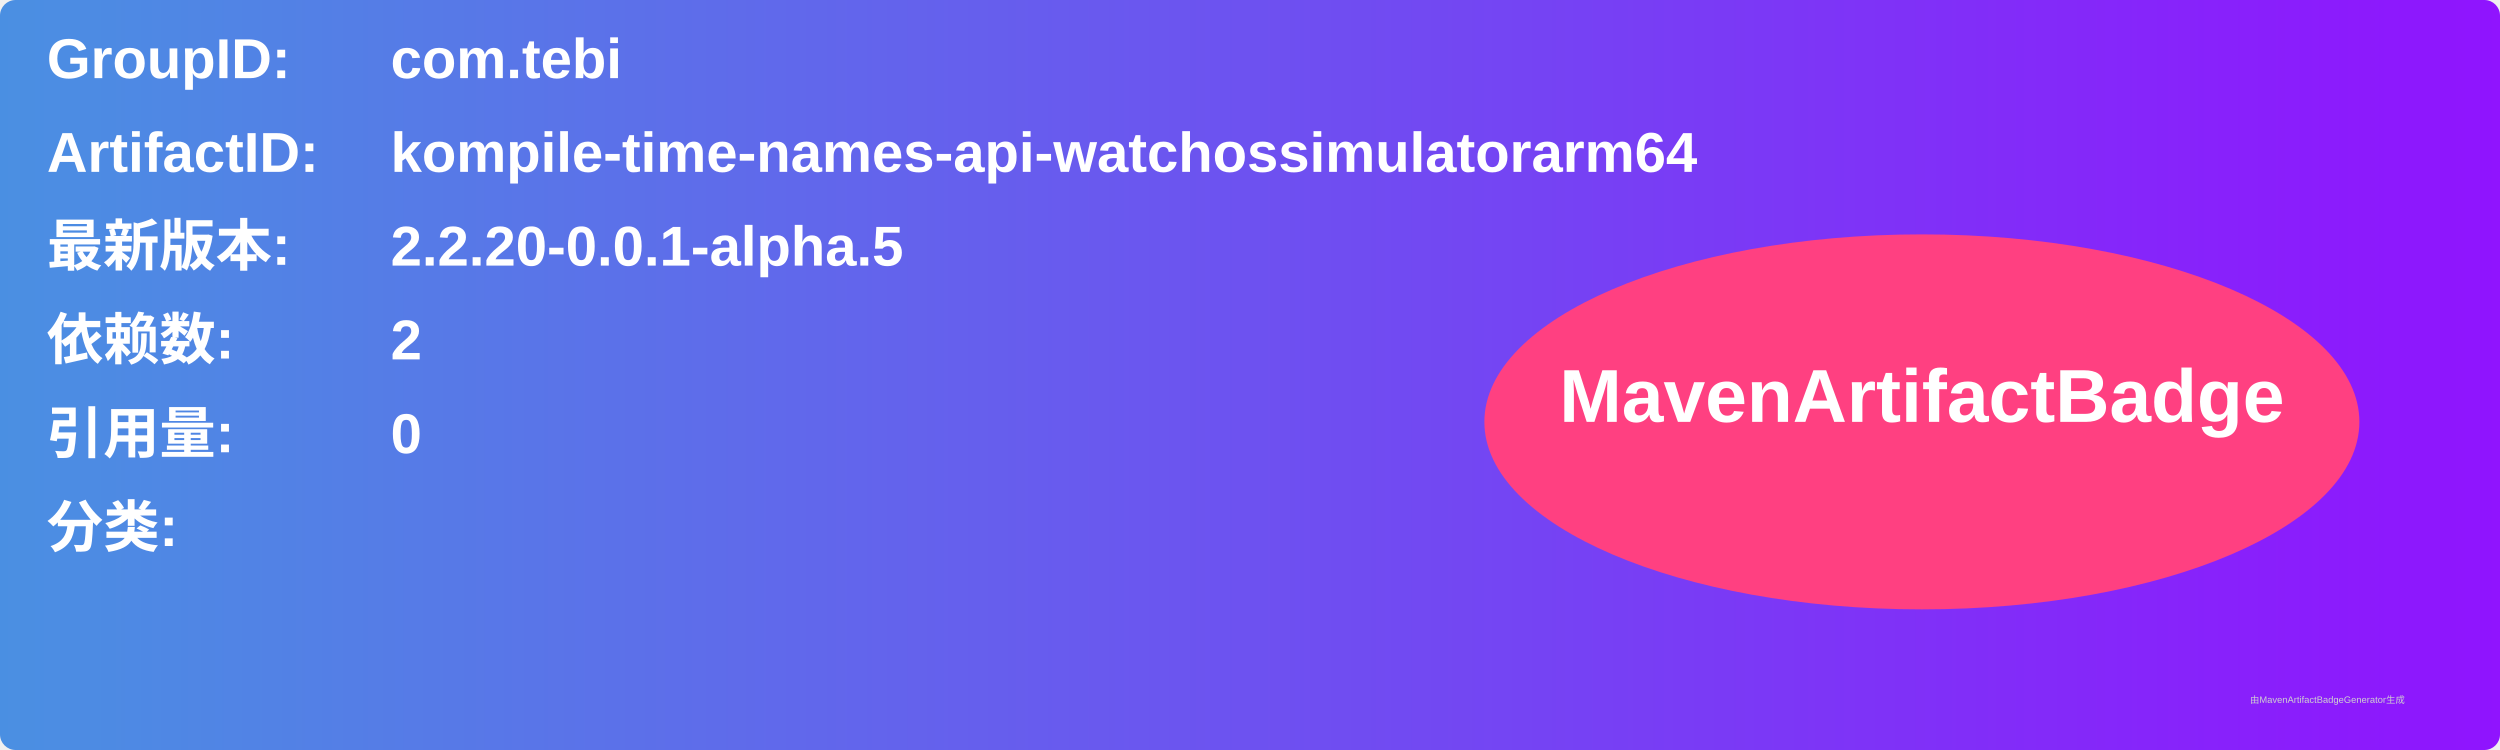
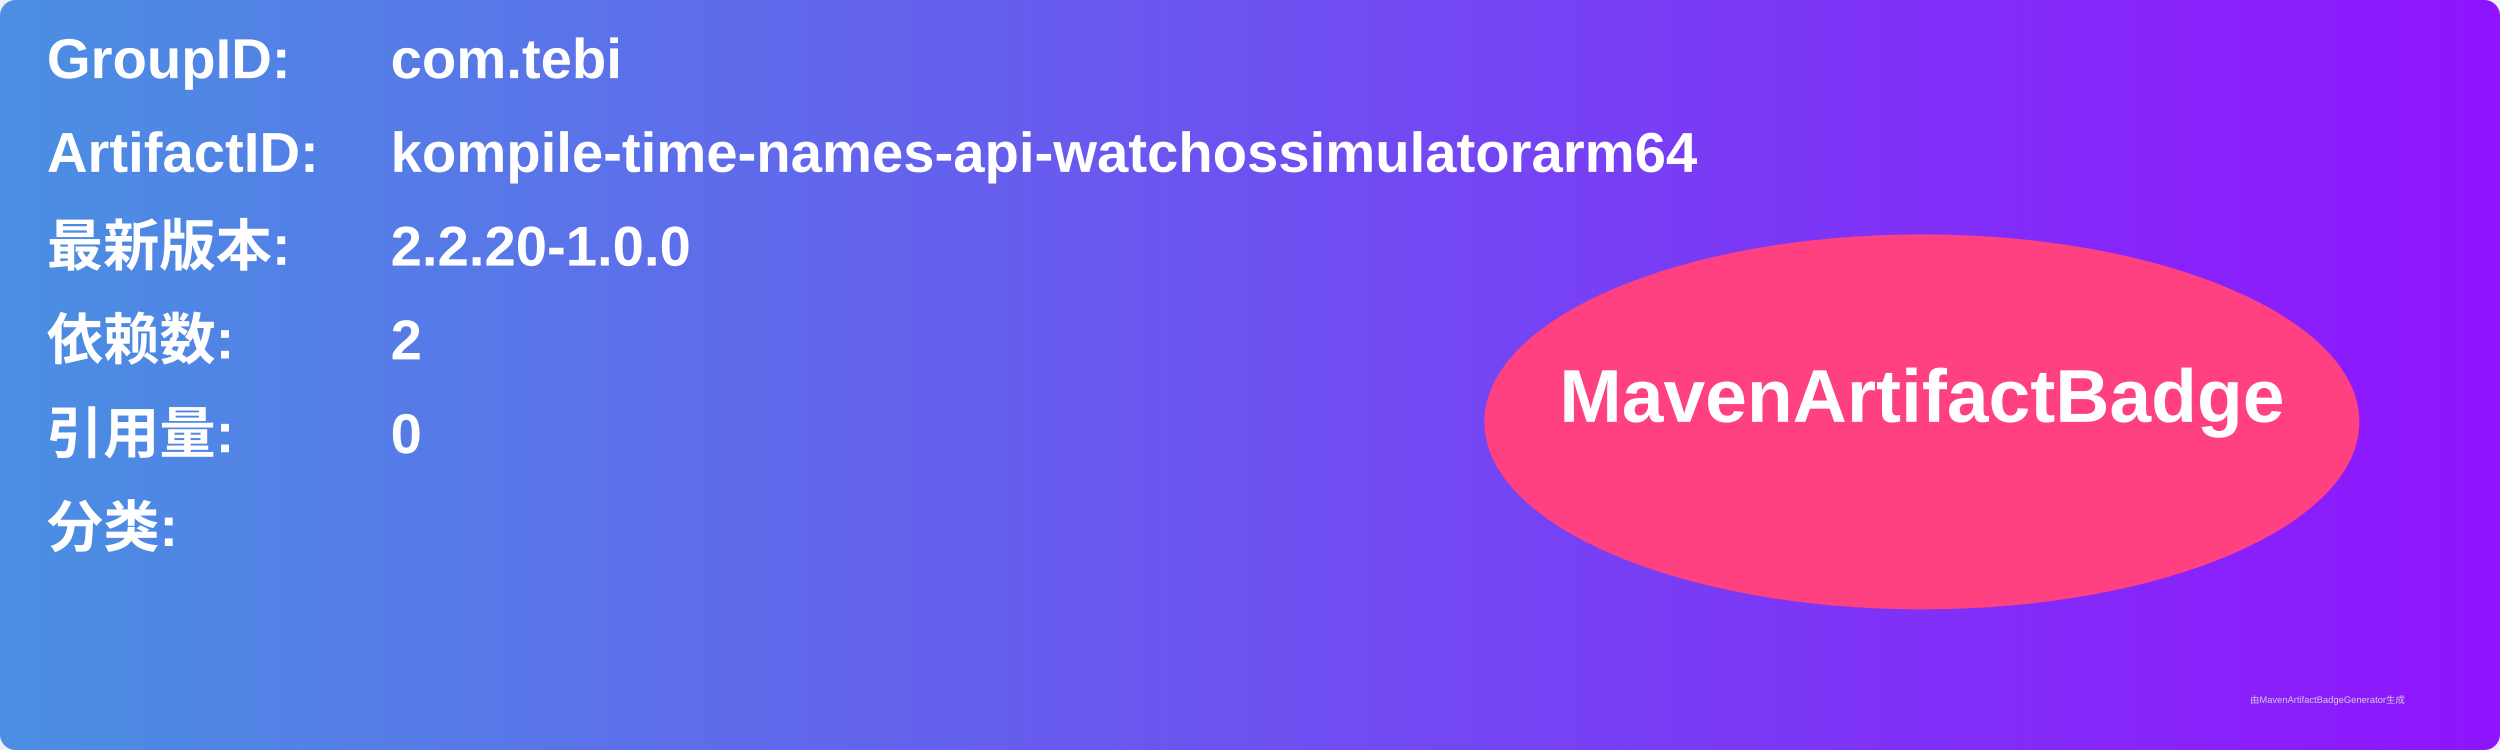
<svg xmlns="http://www.w3.org/2000/svg" width="800" height="240" viewBox="0 0 800 240">
  <linearGradient id="grad" x1="0%" y1="0%" x2="100%" y2="0%">
    <stop offset="0%" stop-color="#4a90e2" />
    <stop offset="100%" stop-color="#9013fe" />
  </linearGradient>
  <rect width="100%" height="100%" rx="5" ry="5" fill="url(#grad)" />
  <g transform="translate(15, 15)">
    <text x="0" y="10" font-family="Arial" font-size="18" fill="white" font-weight="bold" width="260">GroupID:</text>
    <text x="110" y="10" font-family="Arial" font-size="18" fill="white" font-weight="bold" width="460">com.tebi</text>
    <text x="0" y="40" font-family="Arial" font-size="18" fill="white" font-weight="bold" width="260">ArtifactID:</text>
    <text x="110" y="40" font-family="Arial" font-size="18" fill="white" font-weight="bold" width="460">kompile-time-names-api-watchossimulatorarm64</text>
    <text x="0" y="70" font-family="Arial" font-size="18" fill="white" font-weight="bold">最新版本:</text>
    <text x="110" y="70" font-family="Arial" font-size="18" fill="white" font-weight="bold">
-       <tspan font-weight="bold">2.2.20-0.0.1-alpha.5</tspan>
+       <tspan font-weight="bold">2.2.20-1.0.0</tspan>
    </text>
    <text x="0" y="100" font-family="Arial" font-size="18" fill="white" font-weight="bold">依赖数: </text>
    <text x="110" y="100" font-family="Arial" font-size="18" fill="white">
      <tspan font-weight="bold">2</tspan>
    </text>
    <text x="0" y="130" font-family="Arial" font-size="18" fill="white" font-weight="bold">引用量: </text>
    <text x="110" y="130" font-family="Arial" font-size="18" fill="white">
      <tspan font-weight="bold">0</tspan>
    </text>
    <text x="0" y="160" font-family="Arial" font-size="18" fill="white" font-weight="bold">分类:</text>
    <text x="10" y="190" font-family="Arial" font-size="10" fill="white">
      <tspan font-weight="bold" />
    </text>
    <ellipse cx="600" cy="120" rx="140" ry="60" fill="#ff4081" />
    <text x="600" y="120" text-anchor="middle" font-family="Arial" font-size="24" fill="white" font-weight="bold">MavenArtifactBadge</text>
  </g>
  <text x="720" y="225" font-family="Arial" font-size="3" fill="#d0d0d0">由MavenArtifactBadgeGenerator生成</text>
</svg>
